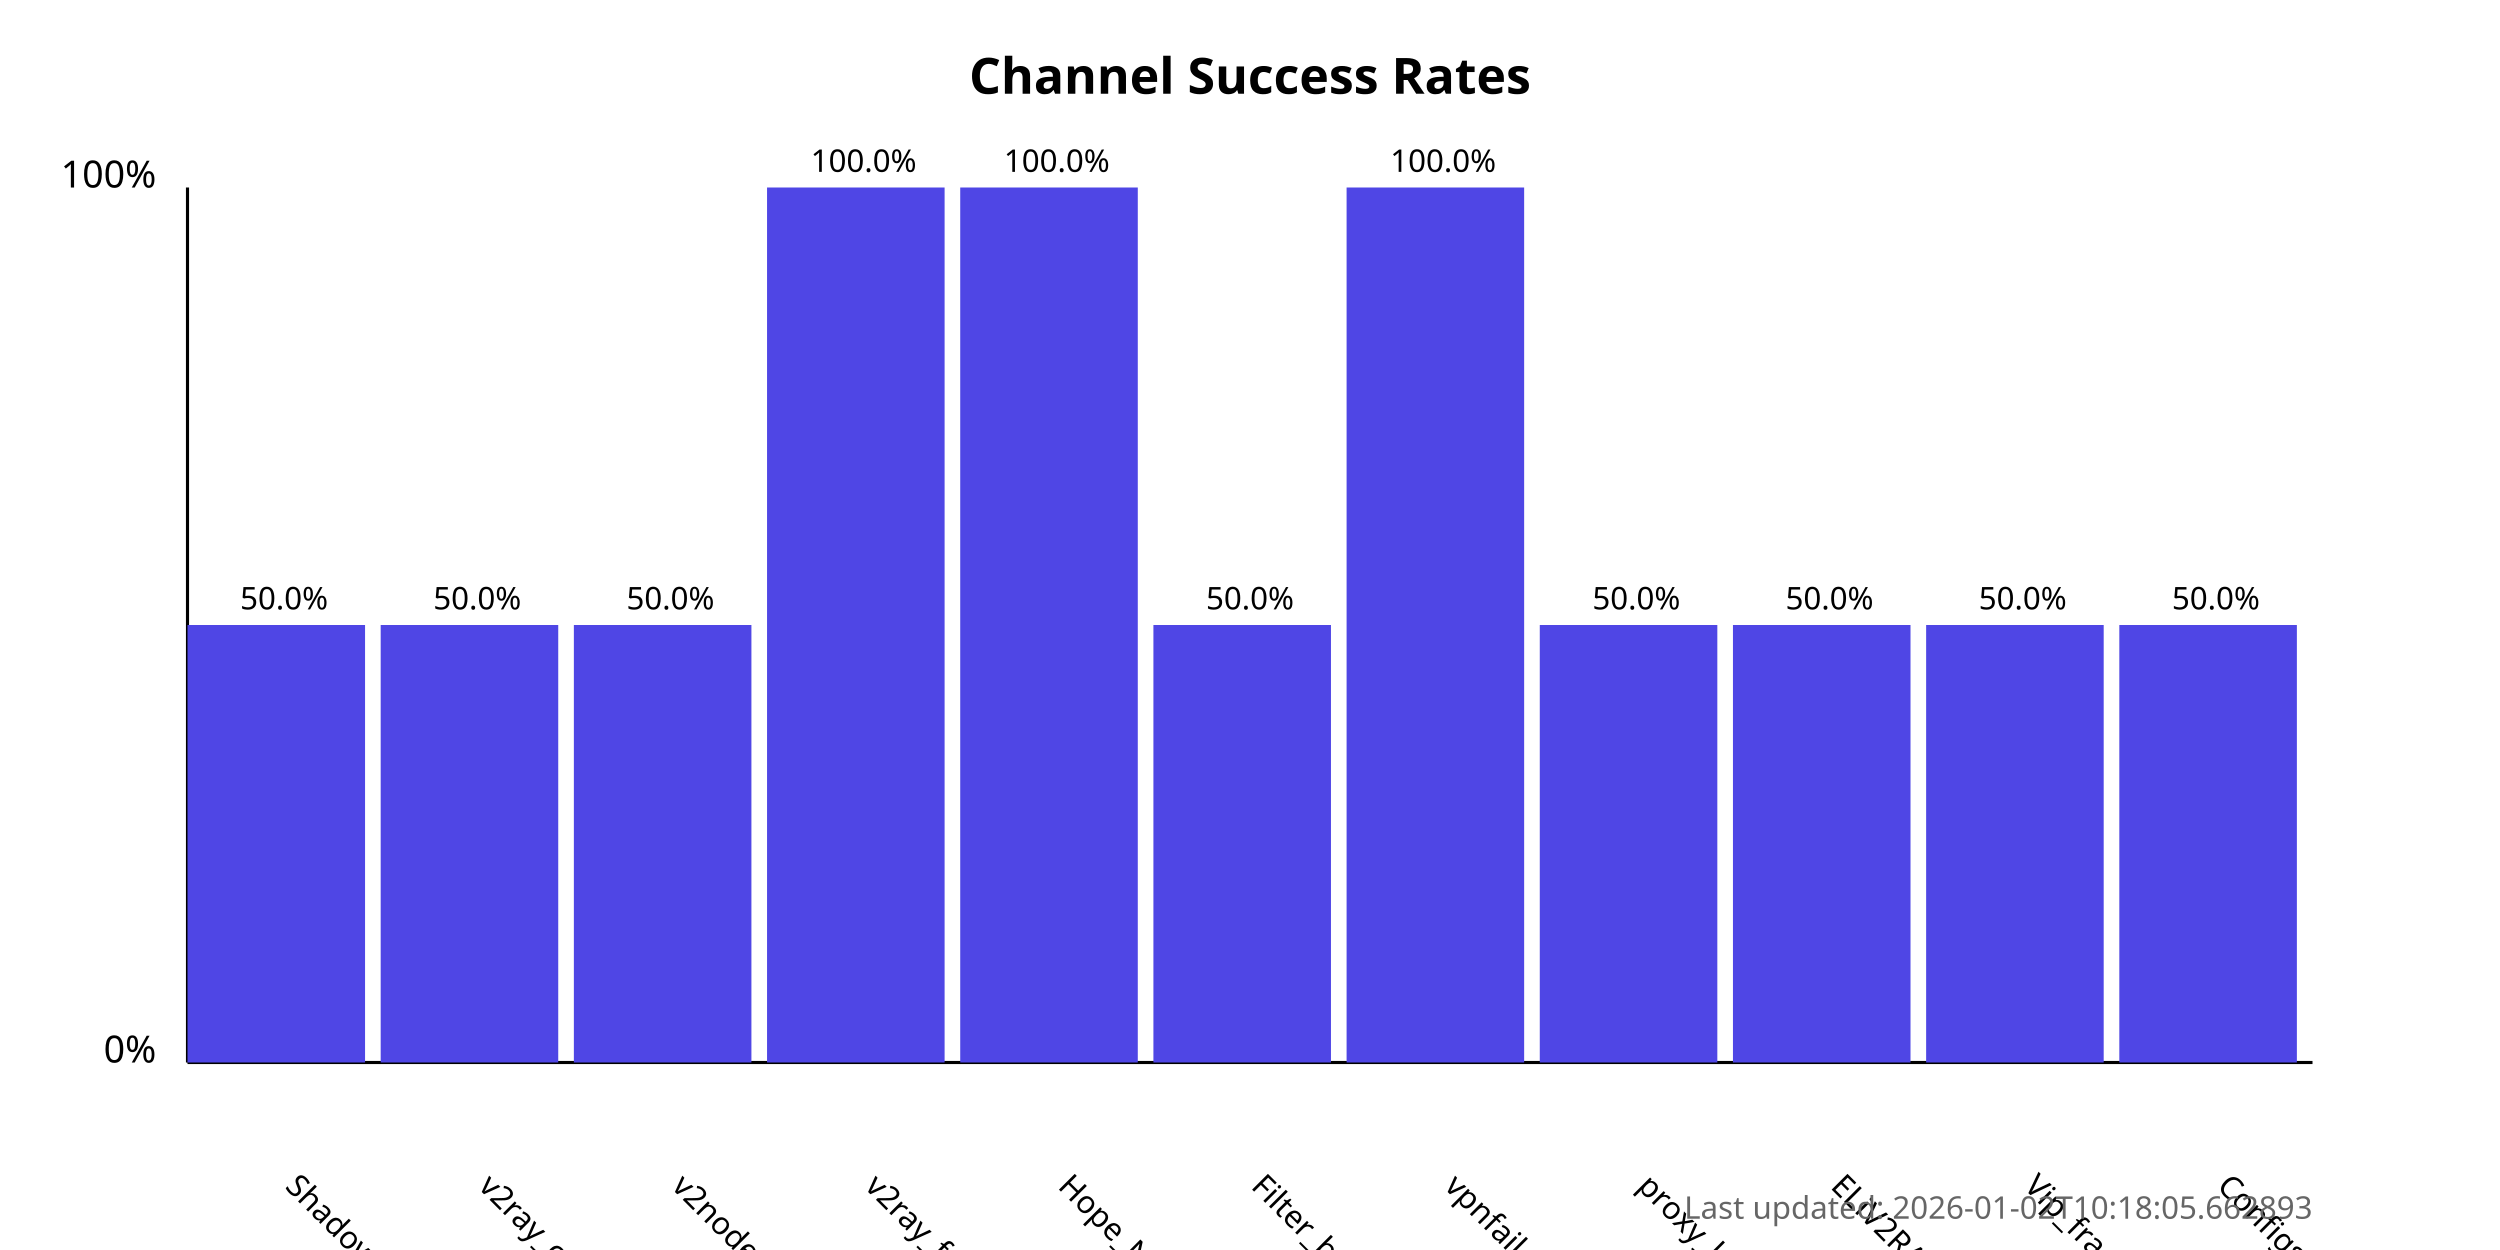
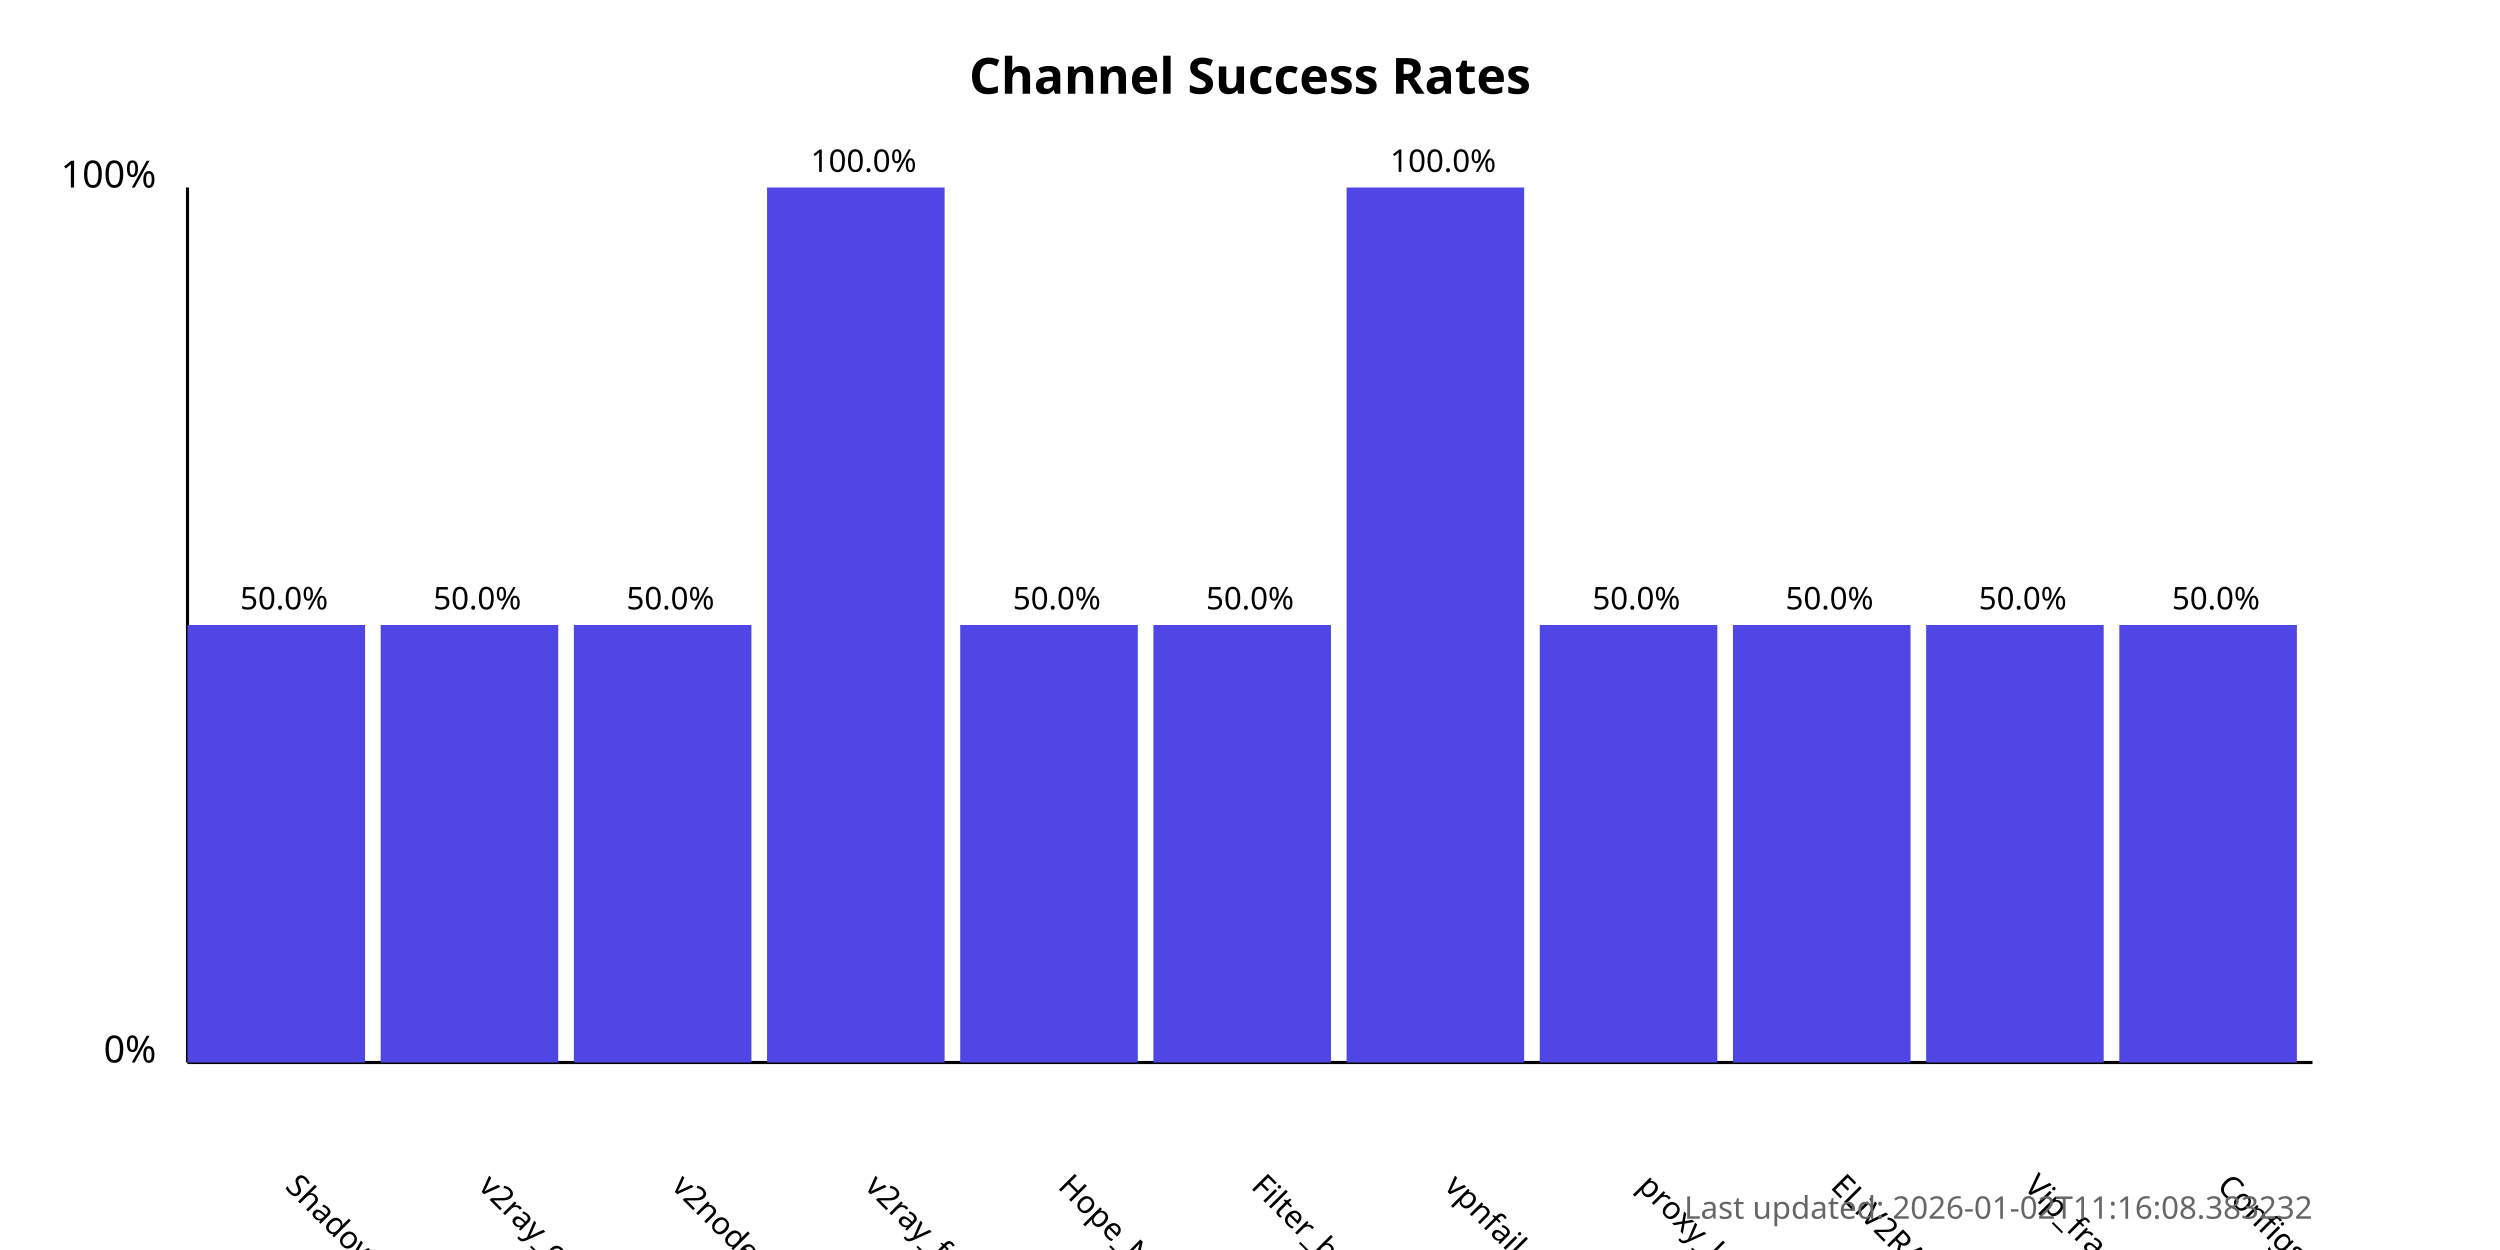
<svg xmlns="http://www.w3.org/2000/svg" width="800" height="400">
  <style>
            .chart-title { font: bold 16px sans-serif; }
            .axis-label { font: 12px sans-serif; }
            .tick-label { font: 10px sans-serif; }
            .bar { fill: #4f46e5; }
            .bar:hover { fill: #6366f1; }
            .timestamp { font: 10px sans-serif; fill: #666; }
        </style>
  <text x="400.0" y="30" text-anchor="middle" class="chart-title">
            Channel Success Rates
        </text>
  <line x1="60" y1="340" x2="60" y2="60" stroke="black" stroke-width="1" />
  <line x1="60" y1="340" x2="740" y2="340" stroke="black" stroke-width="1" />
  <text x="50" y="340" text-anchor="end" class="axis-label">0%</text>
  <text x="50" y="60" text-anchor="end" class="axis-label">100%</text>
  <g>
    <rect x="60" y="200.0" width="56.818" height="140.0" class="bar" />
    <text x="90.909" y="380" transform="rotate(45, 90.90909, 380)" text-anchor="start" class="tick-label">
                ShadowProxy66
            </text>
    <text x="90.909" y="195.0" text-anchor="middle" class="tick-label">
                50.0%
            </text>
  </g>
  <g>
    <rect x="121.818" y="200.0" width="56.818" height="140.0" class="bar" />
    <text x="152.727" y="380" transform="rotate(45, 152.7273, 380)" text-anchor="start" class="tick-label">
                v2ray_configs_pool
            </text>
    <text x="152.727" y="195.0" text-anchor="middle" class="tick-label">
                50.0%
            </text>
  </g>
  <g>
    <rect x="183.636" y="200.0" width="56.818" height="140.0" class="bar" />
    <text x="214.545" y="380" transform="rotate(45, 214.5455, 380)" text-anchor="start" class="tick-label">
                v2nodes
            </text>
    <text x="214.545" y="195.0" text-anchor="middle" class="tick-label">
                50.0%
            </text>
  </g>
  <g>
    <rect x="245.455" y="60.0" width="56.818" height="280.0" class="bar" />
    <text x="276.364" y="380" transform="rotate(45, 276.3636, 380)" text-anchor="start" class="tick-label">
                v2ray_free_conf
            </text>
    <text x="276.364" y="55.0" text-anchor="middle" class="tick-label">
                100.0%
            </text>
  </g>
  <g>
-     <rect x="307.273" y="60.0" width="56.818" height="280.0" class="bar" />
+     <rect x="307.273" y="200.0" width="56.818" height="140.0" class="bar" />
    <text x="338.182" y="380" transform="rotate(45, 338.1818, 380)" text-anchor="start" class="tick-label">
                Hope_Net
            </text>
-     <text x="338.182" y="55.0" text-anchor="middle" class="tick-label">
-                 100.0%
+     <text x="338.182" y="195.0" text-anchor="middle" class="tick-label">
+                 50.0%
            </text>
  </g>
  <g>
    <rect x="369.091" y="200.0" width="56.818" height="140.0" class="bar" />
    <text x="400.0" y="380" transform="rotate(45, 400.0, 380)" text-anchor="start" class="tick-label">
                Filter_breaker
            </text>
    <text x="400.0" y="195.0" text-anchor="middle" class="tick-label">
                50.0%
            </text>
  </g>
  <g>
    <rect x="430.909" y="60.0" width="56.818" height="280.0" class="bar" />
    <text x="461.818" y="380" transform="rotate(45, 461.8182, 380)" text-anchor="start" class="tick-label">
                vpnfail_vless
            </text>
    <text x="461.818" y="55.0" text-anchor="middle" class="tick-label">
                100.0%
            </text>
  </g>
  <g>
    <rect x="492.727" y="200.0" width="56.818" height="140.0" class="bar" />
    <text x="523.636" y="380" transform="rotate(45, 523.6364, 380)" text-anchor="start" class="tick-label">
                proxy_kafee
            </text>
    <text x="523.636" y="195.0" text-anchor="middle" class="tick-label">
                50.0%
            </text>
  </g>
  <g>
    <rect x="554.545" y="200.0" width="56.818" height="140.0" class="bar" />
    <text x="585.455" y="380" transform="rotate(45, 585.4545, 380)" text-anchor="start" class="tick-label">
                ELiV2RAY
            </text>
    <text x="585.455" y="195.0" text-anchor="middle" class="tick-label">
                50.0%
            </text>
  </g>
  <g>
    <rect x="616.364" y="200.0" width="56.818" height="140.0" class="bar" />
    <text x="647.273" y="380" transform="rotate(45, 647.2727, 380)" text-anchor="start" class="tick-label">
                Vip_fragment_v2ray
            </text>
    <text x="647.273" y="195.0" text-anchor="middle" class="tick-label">
                50.0%
            </text>
  </g>
  <g>
    <rect x="678.182" y="200.0" width="56.818" height="140.0" class="bar" />
    <text x="709.091" y="380" transform="rotate(45, 709.0909, 380)" text-anchor="start" class="tick-label">
                ConfigsHubPlus
            </text>
    <text x="709.091" y="195.0" text-anchor="middle" class="tick-label">
                50.0%
            </text>
  </g>
  <text x="740" y="390" text-anchor="end" class="timestamp">
-             Last updated: 2026-01-02T10:18:05.662893
+             Last updated: 2026-01-02T11:16:08.383232
        </text>
</svg>
